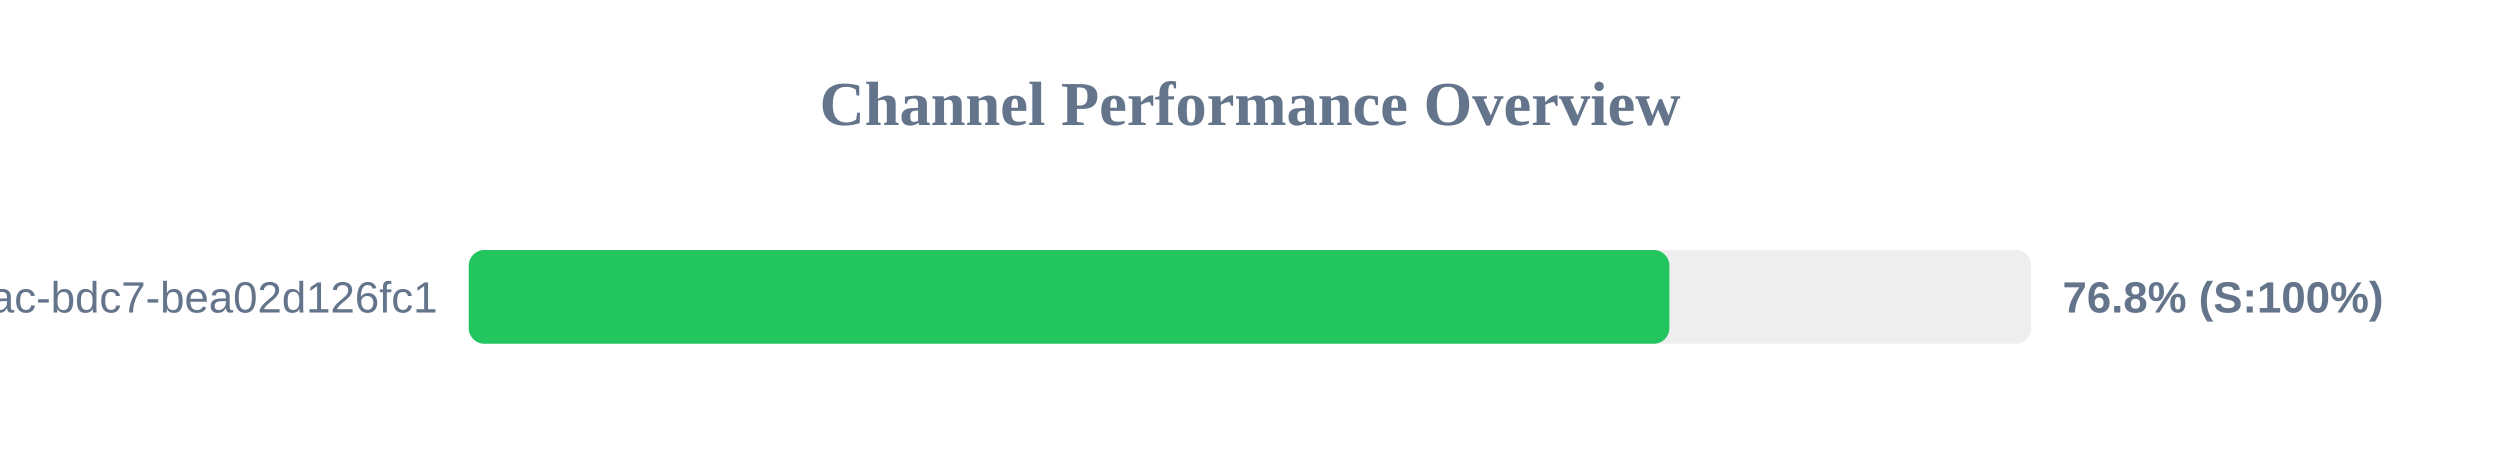
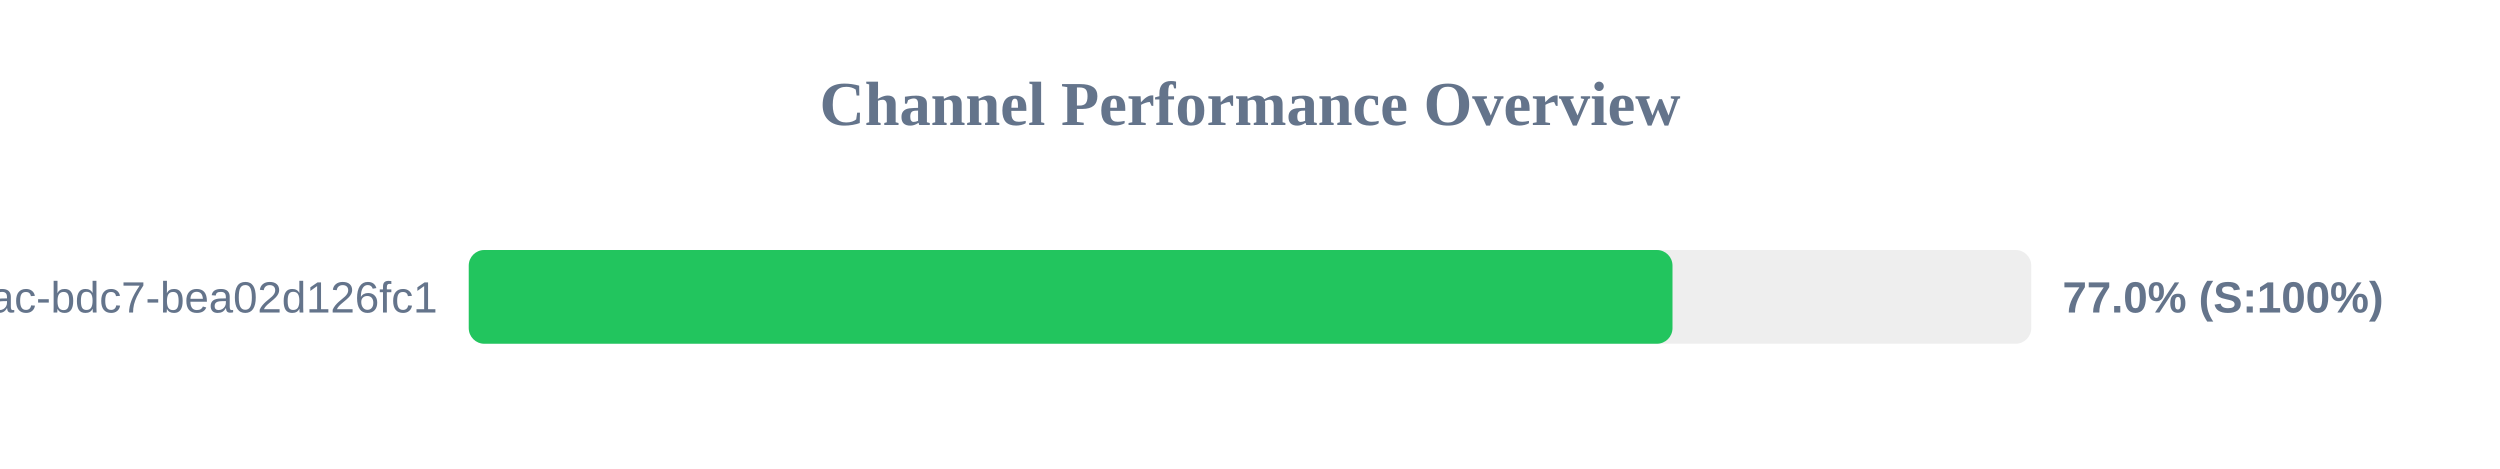
<svg xmlns="http://www.w3.org/2000/svg" width="800" height="150" version="1.1">
  <style>
        .row { font: 14px Arial; fill: #64748b; }
        .score { font: bold 14px Arial; fill: #64748b; }
    </style>
  <text x="400" y="40" text-anchor="middle" font-size="20px" font-weight="bold" fill="#64748b">Channel Performance Overview</text>
  <rect x="150" y="80" width="500" height="30" fill="#eee" rx="5" />
-   <rect x="150" y="80" width="384.2" height="30" fill="#22c55e" rx="5" />
+   <rect x="150" y="80" width="385.2" height="30" fill="#22c55e" rx="5" />
  <text x="140" y="100" text-anchor="end" class="row">?uuid=e31ad3e6-e341-42ac-bdc7-bea02d126fc1</text>
-   <text x="660" y="100" text-anchor="start" class="score">76.8% (S:100%)</text>
+   <text x="660" y="100" text-anchor="start" class="score">77.0% (S:100%)</text>
</svg>
